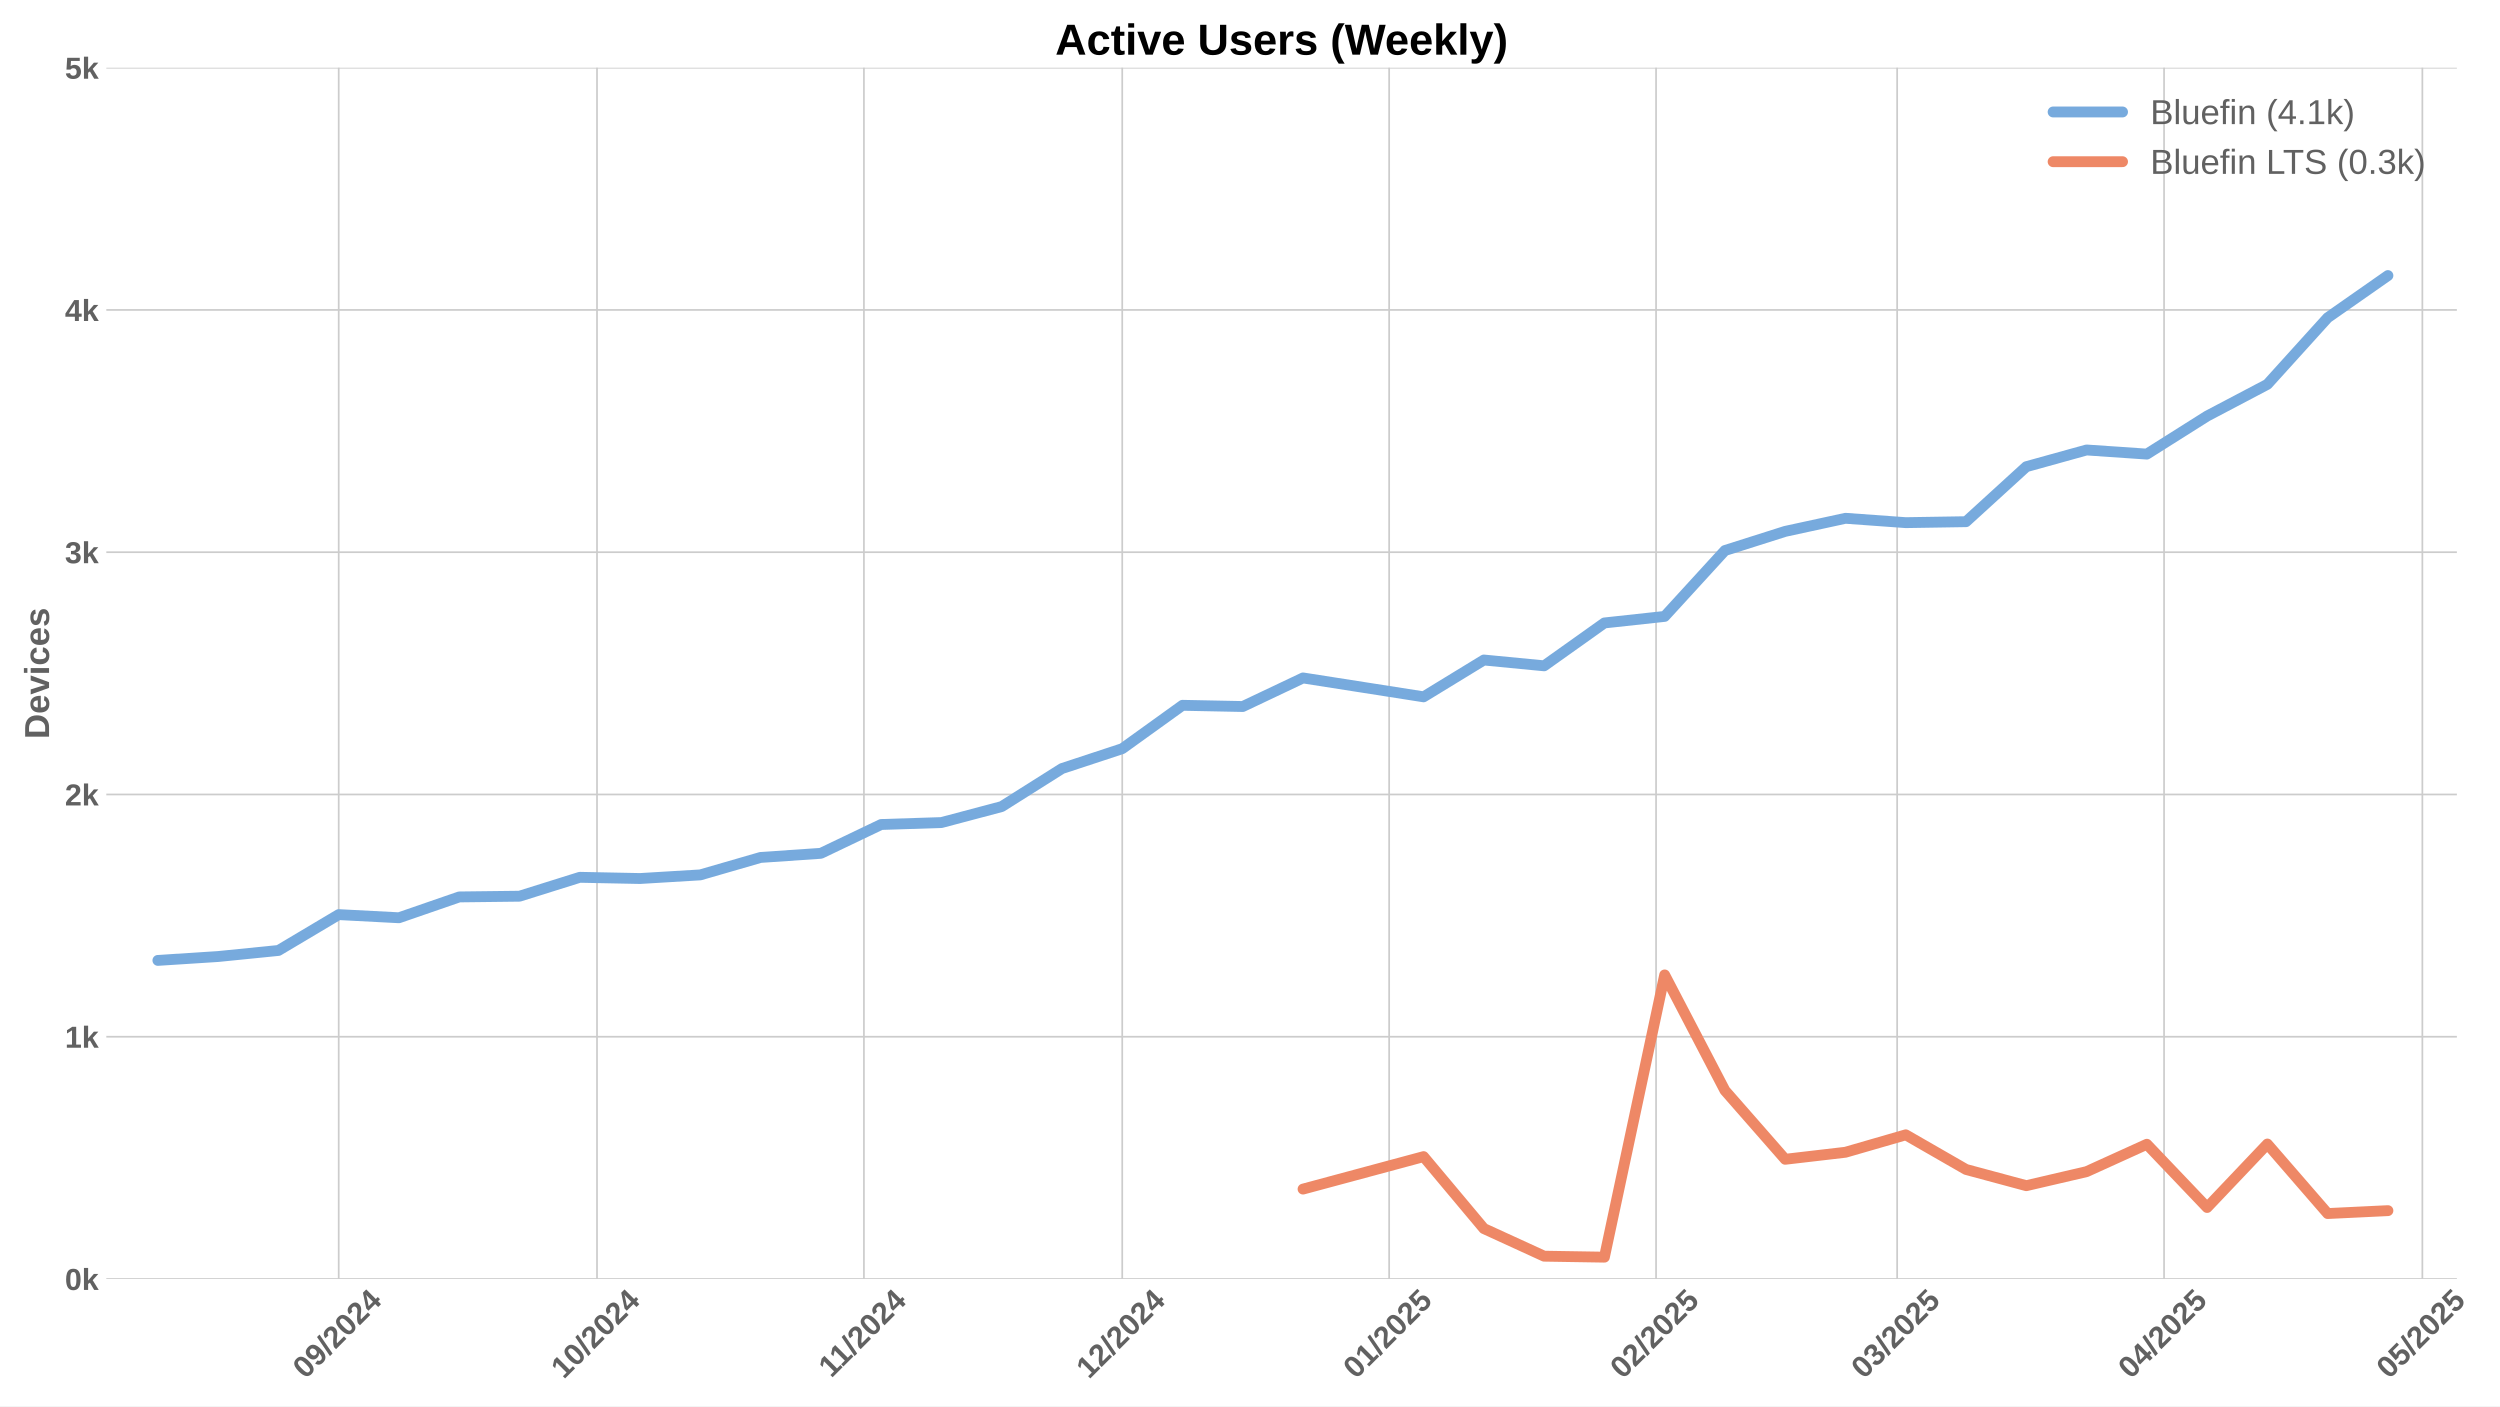
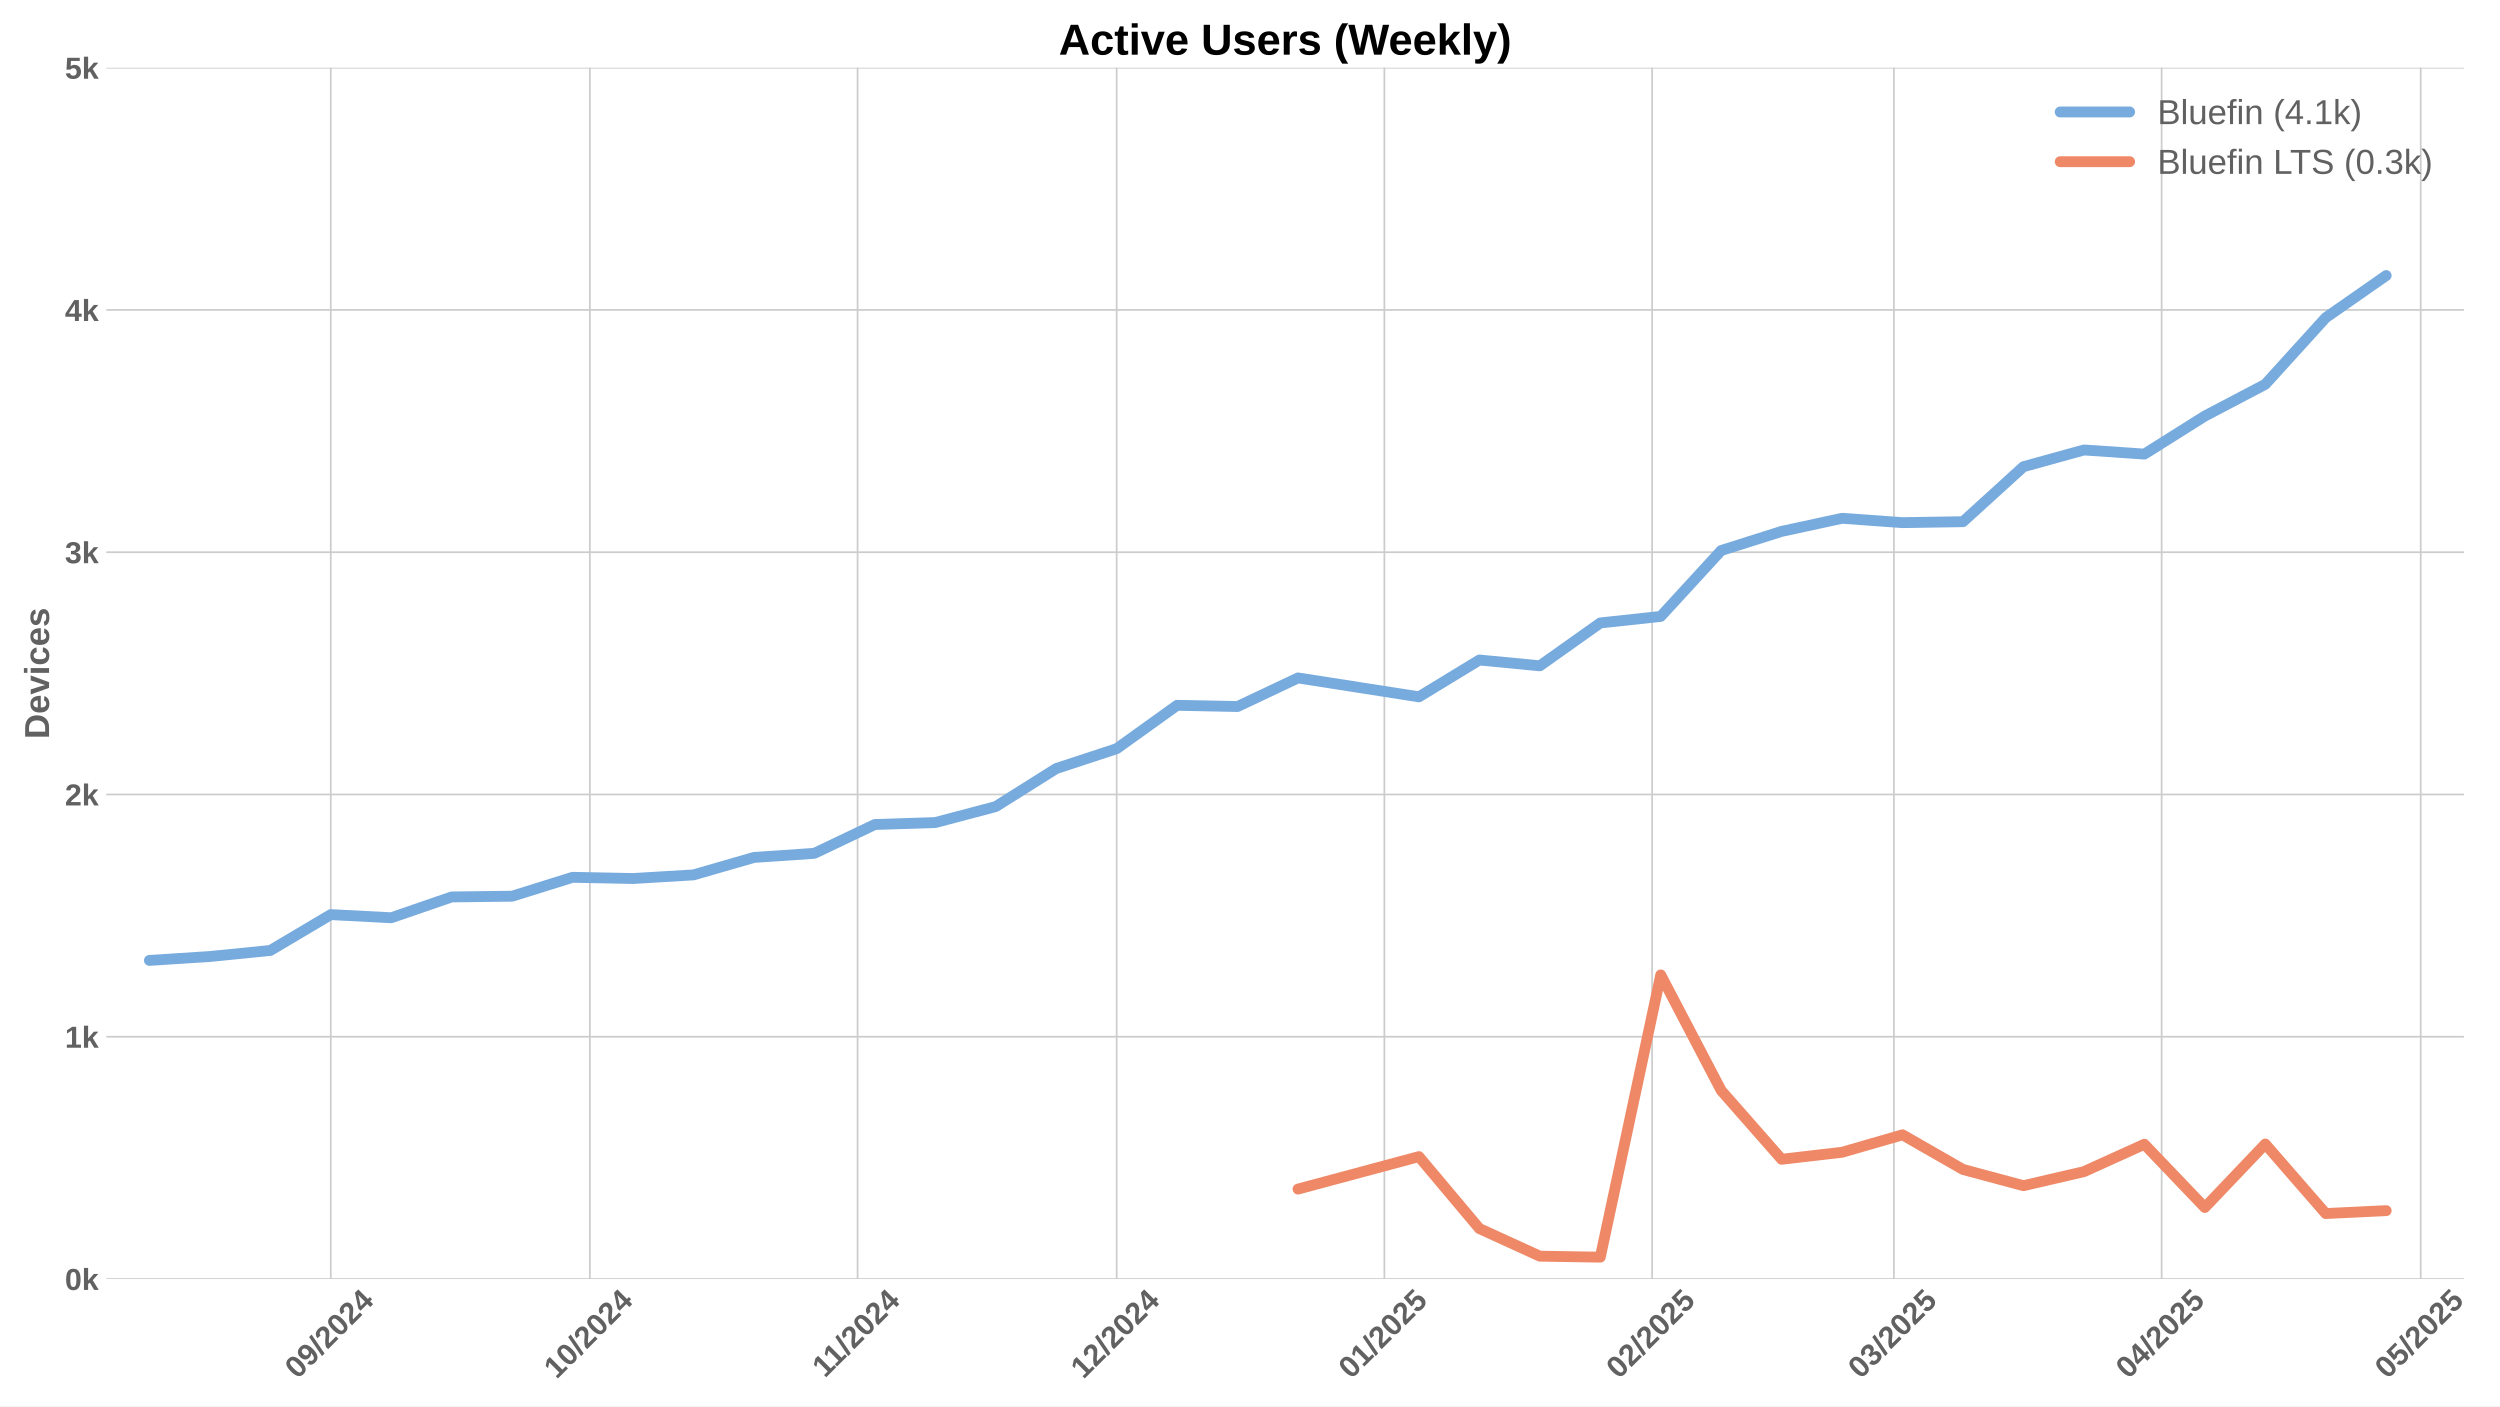
<svg xmlns="http://www.w3.org/2000/svg" xmlns:xlink="http://www.w3.org/1999/xlink" width="1152pt" height="648pt" viewBox="0 0 1152 648" version="1.1">
  <defs>
    <style type="text/css">*{stroke-linejoin: round; stroke-linecap: butt}</style>
  </defs>
  <g id="figure_1">
    <g id="patch_1">
      <path d="M 0 648  L 1152 648  L 1152 0  L 0 0  z " style="fill: #ffffff" />
    </g>
    <g id="axes_1">
      <g id="patch_2">
-         <path d="M 48.99 589.343  L 1132.136 589.343  L 1132.136 31.2  L 48.99 31.2  z " style="fill: #ffffff" />
+         <path d="M 48.99 589.343  L 1135.405 589.343  L 1135.405 31.2  L 48.99 31.2  z " style="fill: #ffffff" />
      </g>
      <g id="matplotlib.axis_1">
        <g id="xtick_1">
          <g id="line2d_1">
-             <path d="M 156.074 589.343  L 156.074 31.2  " clip-path="url(#pc7907fb83a)" style="fill: none; stroke: #cccccc; stroke-width: 0.8; stroke-linecap: round" />
+             <path d="M 152.419 589.343  L 152.419 31.2  " clip-path="url(#p6d93ee0871)" style="fill: none; stroke: #cccccc; stroke-width: 0.8; stroke-linecap: round" />
          </g>
          <g id="line2d_2" />
          <g id="text_1">
-             <g style="fill: #616161" transform="translate(140.7435 635.7977) rotate(-45) scale(0.14 -0.14)">
+             <g style="fill: #616161" transform="translate(137.0888 635.7977) rotate(-45) scale(0.14 -0.14)">
              <defs>
                <path id="LiberationSans-Bold-30" d="M 3297 2203  Q 3297 1088 2914 512  Q 2531 -63 1766 -63  Q 253 -63 253 2203  Q 253 2994 418 3494  Q 584 3994 915 4231  Q 1247 4469 1791 4469  Q 2572 4469 2934 3903  Q 3297 3338 3297 2203  z M 2416 2203  Q 2416 2813 2356 3150  Q 2297 3488 2165 3634  Q 2034 3781 1784 3781  Q 1519 3781 1383 3632  Q 1247 3484 1189 3148  Q 1131 2813 1131 2203  Q 1131 1600 1192 1261  Q 1253 922 1386 775  Q 1519 628 1772 628  Q 2022 628 2158 783  Q 2294 938 2355 1278  Q 2416 1619 2416 2203  z " transform="scale(0.015625)" />
                <path id="LiberationSans-Bold-39" d="M 3322 2272  Q 3322 1100 2894 518  Q 2466 -63 1678 -63  Q 1097 -63 767 185  Q 438 434 300 972  L 1125 1088  Q 1247 628 1688 628  Q 2056 628 2254 981  Q 2453 1334 2459 2028  Q 2341 1794 2070 1661  Q 1800 1528 1488 1528  Q 906 1528 564 1923  Q 222 2319 222 2994  Q 222 3688 623 4078  Q 1025 4469 1759 4469  Q 2550 4469 2936 3920  Q 3322 3372 3322 2272  z M 2394 2888  Q 2394 3297 2214 3539  Q 2034 3781 1738 3781  Q 1447 3781 1280 3570  Q 1113 3359 1113 2988  Q 1113 2622 1278 2401  Q 1444 2181 1741 2181  Q 2022 2181 2208 2373  Q 2394 2566 2394 2888  z " transform="scale(0.015625)" />
                <path id="LiberationSans-Bold-2f" d="M 63 -128  L 972 4638  L 1716 4638  L 822 -128  L 63 -128  z " transform="scale(0.015625)" />
                <path id="LiberationSans-Bold-32" d="M 222 0  L 222 609  Q 394 988 711 1347  Q 1028 1706 1509 2097  Q 1972 2472 2158 2715  Q 2344 2959 2344 3194  Q 2344 3769 1766 3769  Q 1484 3769 1336 3617  Q 1188 3466 1144 3163  L 259 3213  Q 334 3825 717 4147  Q 1100 4469 1759 4469  Q 2472 4469 2853 4144  Q 3234 3819 3234 3231  Q 3234 2922 3112 2672  Q 2991 2422 2800 2211  Q 2609 2000 2376 1815  Q 2144 1631 1925 1456  Q 1706 1281 1526 1103  Q 1347 925 1259 722  L 3303 722  L 3303 0  L 222 0  z " transform="scale(0.015625)" />
                <path id="LiberationSans-Bold-34" d="M 2938 897  L 2938 0  L 2100 0  L 2100 897  L 97 897  L 97 1556  L 1956 4403  L 2938 4403  L 2938 1550  L 3525 1550  L 3525 897  L 2938 897  z M 2100 2991  Q 2100 3159 2111 3356  Q 2122 3553 2128 3609  Q 2047 3434 1834 3103  L 813 1550  L 2100 1550  L 2100 2991  z " transform="scale(0.015625)" />
              </defs>
              <use xlink:href="#LiberationSans-Bold-30" />
              <use xlink:href="#LiberationSans-Bold-39" transform="translate(55.61523 0)" />
              <use xlink:href="#LiberationSans-Bold-2f" transform="translate(111.2305 0)" />
              <use xlink:href="#LiberationSans-Bold-32" transform="translate(139.0137 0)" />
              <use xlink:href="#LiberationSans-Bold-30" transform="translate(194.6289 0)" />
              <use xlink:href="#LiberationSans-Bold-32" transform="translate(250.2441 0)" />
              <use xlink:href="#LiberationSans-Bold-34" transform="translate(305.8594 0)" />
            </g>
          </g>
        </g>
        <g id="xtick_2">
          <g id="line2d_3">
-             <path d="M 275.101 589.343  L 275.101 31.2  " clip-path="url(#pc7907fb83a)" style="fill: none; stroke: #cccccc; stroke-width: 0.8; stroke-linecap: round" />
+             <path d="M 271.805 589.343  L 271.805 31.2  " clip-path="url(#p6d93ee0871)" style="fill: none; stroke: #cccccc; stroke-width: 0.8; stroke-linecap: round" />
          </g>
          <g id="line2d_4" />
          <g id="text_2">
-             <g style="fill: #616161" transform="translate(259.7705 635.7977) rotate(-45) scale(0.14 -0.14)">
+             <g style="fill: #616161" transform="translate(256.4751 635.7977) rotate(-45) scale(0.14 -0.14)">
              <defs>
                <path id="LiberationSans-Bold-31" d="M 403 0  L 403 653  L 1494 653  L 1494 3656  L 438 2997  L 438 3688  L 1541 4403  L 2372 4403  L 2372 653  L 3381 653  L 3381 0  L 403 0  z " transform="scale(0.015625)" />
              </defs>
              <use xlink:href="#LiberationSans-Bold-31" />
              <use xlink:href="#LiberationSans-Bold-30" transform="translate(55.61523 0)" />
              <use xlink:href="#LiberationSans-Bold-2f" transform="translate(111.2305 0)" />
              <use xlink:href="#LiberationSans-Bold-32" transform="translate(139.0137 0)" />
              <use xlink:href="#LiberationSans-Bold-30" transform="translate(194.6289 0)" />
              <use xlink:href="#LiberationSans-Bold-32" transform="translate(250.2441 0)" />
              <use xlink:href="#LiberationSans-Bold-34" transform="translate(305.8594 0)" />
            </g>
          </g>
        </g>
        <g id="xtick_3">
          <g id="line2d_5">
-             <path d="M 398.095 589.343  L 398.095 31.2  " clip-path="url(#pc7907fb83a)" style="fill: none; stroke: #cccccc; stroke-width: 0.8; stroke-linecap: round" />
+             <path d="M 395.171 589.343  L 395.171 31.2  " clip-path="url(#p6d93ee0871)" style="fill: none; stroke: #cccccc; stroke-width: 0.8; stroke-linecap: round" />
          </g>
          <g id="line2d_6" />
          <g id="text_3">
-             <g style="fill: #616161" transform="translate(383.0374 635.2532) rotate(-45) scale(0.14 -0.14)">
+             <g style="fill: #616161" transform="translate(380.1132 635.2532) rotate(-45) scale(0.14 -0.14)">
              <use xlink:href="#LiberationSans-Bold-31" />
              <use xlink:href="#LiberationSans-Bold-31" transform="translate(50.11523 0)" />
              <use xlink:href="#LiberationSans-Bold-2f" transform="translate(105.7305 0)" />
              <use xlink:href="#LiberationSans-Bold-32" transform="translate(133.5137 0)" />
              <use xlink:href="#LiberationSans-Bold-30" transform="translate(189.1289 0)" />
              <use xlink:href="#LiberationSans-Bold-32" transform="translate(244.7441 0)" />
              <use xlink:href="#LiberationSans-Bold-34" transform="translate(300.3594 0)" />
            </g>
          </g>
        </g>
        <g id="xtick_4">
          <g id="line2d_7">
-             <path d="M 517.123 589.343  L 517.123 31.2  " clip-path="url(#pc7907fb83a)" style="fill: none; stroke: #cccccc; stroke-width: 0.8; stroke-linecap: round" />
+             <path d="M 514.558 589.343  L 514.558 31.2  " clip-path="url(#p6d93ee0871)" style="fill: none; stroke: #cccccc; stroke-width: 0.8; stroke-linecap: round" />
          </g>
          <g id="line2d_8" />
          <g id="text_4">
-             <g style="fill: #616161" transform="translate(501.7923 635.7977) rotate(-45) scale(0.14 -0.14)">
+             <g style="fill: #616161" transform="translate(499.2272 635.7977) rotate(-45) scale(0.14 -0.14)">
              <use xlink:href="#LiberationSans-Bold-31" />
              <use xlink:href="#LiberationSans-Bold-32" transform="translate(55.61523 0)" />
              <use xlink:href="#LiberationSans-Bold-2f" transform="translate(111.2305 0)" />
              <use xlink:href="#LiberationSans-Bold-32" transform="translate(139.0137 0)" />
              <use xlink:href="#LiberationSans-Bold-30" transform="translate(194.6289 0)" />
              <use xlink:href="#LiberationSans-Bold-32" transform="translate(250.2441 0)" />
              <use xlink:href="#LiberationSans-Bold-34" transform="translate(305.8594 0)" />
            </g>
          </g>
        </g>
        <g id="xtick_5">
          <g id="line2d_9">
-             <path d="M 640.117 589.343  L 640.117 31.2  " clip-path="url(#pc7907fb83a)" style="fill: none; stroke: #cccccc; stroke-width: 0.8; stroke-linecap: round" />
+             <path d="M 637.923 589.343  L 637.923 31.2  " clip-path="url(#p6d93ee0871)" style="fill: none; stroke: #cccccc; stroke-width: 0.8; stroke-linecap: round" />
          </g>
          <g id="line2d_10" />
          <g id="text_5">
-             <g style="fill: #616161" transform="translate(624.7869 635.7977) rotate(-45) scale(0.14 -0.14)">
+             <g style="fill: #616161" transform="translate(622.5931 635.7977) rotate(-45) scale(0.14 -0.14)">
              <defs>
                <path id="LiberationSans-Bold-35" d="M 3381 1466  Q 3381 766 2945 351  Q 2509 -63 1750 -63  Q 1088 -63 689 235  Q 291 534 197 1100  L 1075 1172  Q 1144 891 1319 762  Q 1494 634 1759 634  Q 2088 634 2283 843  Q 2478 1053 2478 1447  Q 2478 1794 2293 2001  Q 2109 2209 1778 2209  Q 1413 2209 1181 1925  L 325 1925  L 478 4403  L 3125 4403  L 3125 3750  L 1275 3750  L 1203 2638  Q 1522 2919 2000 2919  Q 2628 2919 3004 2528  Q 3381 2138 3381 1466  z " transform="scale(0.015625)" />
              </defs>
              <use xlink:href="#LiberationSans-Bold-30" />
              <use xlink:href="#LiberationSans-Bold-31" transform="translate(55.61523 0)" />
              <use xlink:href="#LiberationSans-Bold-2f" transform="translate(111.2305 0)" />
              <use xlink:href="#LiberationSans-Bold-32" transform="translate(139.0137 0)" />
              <use xlink:href="#LiberationSans-Bold-30" transform="translate(194.6289 0)" />
              <use xlink:href="#LiberationSans-Bold-32" transform="translate(250.2441 0)" />
              <use xlink:href="#LiberationSans-Bold-35" transform="translate(305.8594 0)" />
            </g>
          </g>
        </g>
        <g id="xtick_6">
          <g id="line2d_11">
-             <path d="M 763.112 589.343  L 763.112 31.2  " clip-path="url(#pc7907fb83a)" style="fill: none; stroke: #cccccc; stroke-width: 0.8; stroke-linecap: round" />
+             <path d="M 761.289 589.343  L 761.289 31.2  " clip-path="url(#p6d93ee0871)" style="fill: none; stroke: #cccccc; stroke-width: 0.8; stroke-linecap: round" />
          </g>
          <g id="line2d_12" />
          <g id="text_6">
-             <g style="fill: #616161" transform="translate(747.7816 635.7977) rotate(-45) scale(0.14 -0.14)">
+             <g style="fill: #616161" transform="translate(745.9589 635.7977) rotate(-45) scale(0.14 -0.14)">
              <use xlink:href="#LiberationSans-Bold-30" />
              <use xlink:href="#LiberationSans-Bold-32" transform="translate(55.61523 0)" />
              <use xlink:href="#LiberationSans-Bold-2f" transform="translate(111.2305 0)" />
              <use xlink:href="#LiberationSans-Bold-32" transform="translate(139.0137 0)" />
              <use xlink:href="#LiberationSans-Bold-30" transform="translate(194.6289 0)" />
              <use xlink:href="#LiberationSans-Bold-32" transform="translate(250.2441 0)" />
              <use xlink:href="#LiberationSans-Bold-35" transform="translate(305.8594 0)" />
            </g>
          </g>
        </g>
        <g id="xtick_7">
          <g id="line2d_13">
-             <path d="M 874.204 589.343  L 874.204 31.2  " clip-path="url(#pc7907fb83a)" style="fill: none; stroke: #cccccc; stroke-width: 0.8; stroke-linecap: round" />
+             <path d="M 872.716 589.343  L 872.716 31.2  " clip-path="url(#p6d93ee0871)" style="fill: none; stroke: #cccccc; stroke-width: 0.8; stroke-linecap: round" />
          </g>
          <g id="line2d_14" />
          <g id="text_7">
-             <g style="fill: #616161" transform="translate(858.8735 635.7977) rotate(-45) scale(0.14 -0.14)">
+             <g style="fill: #616161" transform="translate(857.3861 635.7977) rotate(-45) scale(0.14 -0.14)">
              <defs>
                <path id="LiberationSans-Bold-33" d="M 3328 1222  Q 3328 603 2922 265  Q 2516 -72 1766 -72  Q 1056 -72 637 254  Q 219 581 147 1197  L 1041 1275  Q 1125 641 1763 641  Q 2078 641 2253 797  Q 2428 953 2428 1275  Q 2428 1569 2215 1725  Q 2003 1881 1584 1881  L 1278 1881  L 1278 2591  L 1566 2591  Q 1944 2591 2134 2745  Q 2325 2900 2325 3188  Q 2325 3459 2173 3614  Q 2022 3769 1731 3769  Q 1459 3769 1292 3619  Q 1125 3469 1100 3194  L 222 3256  Q 291 3825 694 4147  Q 1097 4469 1747 4469  Q 2438 4469 2827 4158  Q 3216 3847 3216 3297  Q 3216 2884 2973 2618  Q 2731 2353 2275 2266  L 2275 2253  Q 2781 2194 3054 1920  Q 3328 1647 3328 1222  z " transform="scale(0.015625)" />
              </defs>
              <use xlink:href="#LiberationSans-Bold-30" />
              <use xlink:href="#LiberationSans-Bold-33" transform="translate(55.61523 0)" />
              <use xlink:href="#LiberationSans-Bold-2f" transform="translate(111.2305 0)" />
              <use xlink:href="#LiberationSans-Bold-32" transform="translate(139.0137 0)" />
              <use xlink:href="#LiberationSans-Bold-30" transform="translate(194.6289 0)" />
              <use xlink:href="#LiberationSans-Bold-32" transform="translate(250.2441 0)" />
              <use xlink:href="#LiberationSans-Bold-35" transform="translate(305.8594 0)" />
            </g>
          </g>
        </g>
        <g id="xtick_8">
          <g id="line2d_15">
-             <path d="M 997.198 589.343  L 997.198 31.2  " clip-path="url(#pc7907fb83a)" style="fill: none; stroke: #cccccc; stroke-width: 0.8; stroke-linecap: round" />
+             <path d="M 996.082 589.343  L 996.082 31.2  " clip-path="url(#p6d93ee0871)" style="fill: none; stroke: #cccccc; stroke-width: 0.8; stroke-linecap: round" />
          </g>
          <g id="line2d_16" />
          <g id="text_8">
-             <g style="fill: #616161" transform="translate(981.8681 635.7977) rotate(-45) scale(0.14 -0.14)">
+             <g style="fill: #616161" transform="translate(980.752 635.7977) rotate(-45) scale(0.14 -0.14)">
              <use xlink:href="#LiberationSans-Bold-30" />
              <use xlink:href="#LiberationSans-Bold-34" transform="translate(55.61523 0)" />
              <use xlink:href="#LiberationSans-Bold-2f" transform="translate(111.2305 0)" />
              <use xlink:href="#LiberationSans-Bold-32" transform="translate(139.0137 0)" />
              <use xlink:href="#LiberationSans-Bold-30" transform="translate(194.6289 0)" />
              <use xlink:href="#LiberationSans-Bold-32" transform="translate(250.2441 0)" />
              <use xlink:href="#LiberationSans-Bold-35" transform="translate(305.8594 0)" />
            </g>
          </g>
        </g>
        <g id="xtick_9">
          <g id="line2d_17">
-             <path d="M 1116.226 589.343  L 1116.226 31.2  " clip-path="url(#pc7907fb83a)" style="fill: none; stroke: #cccccc; stroke-width: 0.8; stroke-linecap: round" />
+             <path d="M 1115.469 589.343  L 1115.469 31.2  " clip-path="url(#p6d93ee0871)" style="fill: none; stroke: #cccccc; stroke-width: 0.8; stroke-linecap: round" />
          </g>
          <g id="line2d_18" />
          <g id="text_9">
-             <g style="fill: #616161" transform="translate(1100.895 635.7977) rotate(-45) scale(0.14 -0.14)">
+             <g style="fill: #616161" transform="translate(1100.138 635.7977) rotate(-45) scale(0.14 -0.14)">
              <use xlink:href="#LiberationSans-Bold-30" />
              <use xlink:href="#LiberationSans-Bold-35" transform="translate(55.61523 0)" />
              <use xlink:href="#LiberationSans-Bold-2f" transform="translate(111.2305 0)" />
              <use xlink:href="#LiberationSans-Bold-32" transform="translate(139.0137 0)" />
              <use xlink:href="#LiberationSans-Bold-30" transform="translate(194.6289 0)" />
              <use xlink:href="#LiberationSans-Bold-32" transform="translate(250.2441 0)" />
              <use xlink:href="#LiberationSans-Bold-35" transform="translate(305.8594 0)" />
            </g>
          </g>
        </g>
      </g>
      <g id="matplotlib.axis_2">
        <g id="ytick_1">
          <g id="line2d_19">
-             <path d="M 48.99 589.343  L 1132.136 589.343  " clip-path="url(#pc7907fb83a)" style="fill: none; stroke: #cccccc; stroke-width: 0.8; stroke-linecap: round" />
+             <path d="M 48.99 589.343  L 1135.405 589.343  " clip-path="url(#p6d93ee0871)" style="fill: none; stroke: #cccccc; stroke-width: 0.8; stroke-linecap: round" />
          </g>
          <g id="line2d_20" />
          <g id="text_10">
            <g style="fill: #616161" transform="translate(29.91937 594.416) scale(0.14 -0.14)">
              <defs>
                <path id="LiberationSans-Bold-6b" d="M 2606 0  L 1703 1531  L 1325 1269  L 1325 0  L 447 0  L 447 4638  L 1325 4638  L 1325 1981  L 2531 3381  L 3475 3381  L 2288 2063  L 3566 0  L 2606 0  z " transform="scale(0.015625)" />
              </defs>
              <use xlink:href="#LiberationSans-Bold-30" />
              <use xlink:href="#LiberationSans-Bold-6b" transform="translate(55.61523 0)" />
            </g>
          </g>
        </g>
        <g id="ytick_2">
          <g id="line2d_21">
-             <path d="M 48.99 477.715  L 1132.136 477.715  " clip-path="url(#pc7907fb83a)" style="fill: none; stroke: #cccccc; stroke-width: 0.8; stroke-linecap: round" />
+             <path d="M 48.99 477.715  L 1135.405 477.715  " clip-path="url(#p6d93ee0871)" style="fill: none; stroke: #cccccc; stroke-width: 0.8; stroke-linecap: round" />
          </g>
          <g id="line2d_22" />
          <g id="text_11">
            <g style="fill: #616161" transform="translate(29.91937 482.7874) scale(0.14 -0.14)">
              <use xlink:href="#LiberationSans-Bold-31" />
              <use xlink:href="#LiberationSans-Bold-6b" transform="translate(55.61523 0)" />
            </g>
          </g>
        </g>
        <g id="ytick_3">
          <g id="line2d_23">
-             <path d="M 48.99 366.086  L 1132.136 366.086  " clip-path="url(#pc7907fb83a)" style="fill: none; stroke: #cccccc; stroke-width: 0.8; stroke-linecap: round" />
+             <path d="M 48.99 366.086  L 1135.405 366.086  " clip-path="url(#p6d93ee0871)" style="fill: none; stroke: #cccccc; stroke-width: 0.8; stroke-linecap: round" />
          </g>
          <g id="line2d_24" />
          <g id="text_12">
            <g style="fill: #616161" transform="translate(29.91937 371.1587) scale(0.14 -0.14)">
              <use xlink:href="#LiberationSans-Bold-32" />
              <use xlink:href="#LiberationSans-Bold-6b" transform="translate(55.61523 0)" />
            </g>
          </g>
        </g>
        <g id="ytick_4">
          <g id="line2d_25">
-             <path d="M 48.99 254.457  L 1132.136 254.457  " clip-path="url(#pc7907fb83a)" style="fill: none; stroke: #cccccc; stroke-width: 0.8; stroke-linecap: round" />
+             <path d="M 48.99 254.457  L 1135.405 254.457  " clip-path="url(#p6d93ee0871)" style="fill: none; stroke: #cccccc; stroke-width: 0.8; stroke-linecap: round" />
          </g>
          <g id="line2d_26" />
          <g id="text_13">
            <g style="fill: #616161" transform="translate(29.91937 259.5301) scale(0.14 -0.14)">
              <use xlink:href="#LiberationSans-Bold-33" />
              <use xlink:href="#LiberationSans-Bold-6b" transform="translate(55.61523 0)" />
            </g>
          </g>
        </g>
        <g id="ytick_5">
          <g id="line2d_27">
-             <path d="M 48.99 142.829  L 1132.136 142.829  " clip-path="url(#pc7907fb83a)" style="fill: none; stroke: #cccccc; stroke-width: 0.8; stroke-linecap: round" />
+             <path d="M 48.99 142.829  L 1135.405 142.829  " clip-path="url(#p6d93ee0871)" style="fill: none; stroke: #cccccc; stroke-width: 0.8; stroke-linecap: round" />
          </g>
          <g id="line2d_28" />
          <g id="text_14">
            <g style="fill: #616161" transform="translate(29.91937 147.9015) scale(0.14 -0.14)">
              <use xlink:href="#LiberationSans-Bold-34" />
              <use xlink:href="#LiberationSans-Bold-6b" transform="translate(55.61523 0)" />
            </g>
          </g>
        </g>
        <g id="ytick_6">
          <g id="line2d_29">
-             <path d="M 48.99 31.2  L 1132.136 31.2  " clip-path="url(#pc7907fb83a)" style="fill: none; stroke: #cccccc; stroke-width: 0.8; stroke-linecap: round" />
+             <path d="M 48.99 31.2  L 1135.405 31.2  " clip-path="url(#p6d93ee0871)" style="fill: none; stroke: #cccccc; stroke-width: 0.8; stroke-linecap: round" />
          </g>
          <g id="line2d_30" />
          <g id="text_15">
            <g style="fill: #616161" transform="translate(29.91937 36.27281) scale(0.14 -0.14)">
              <use xlink:href="#LiberationSans-Bold-35" />
              <use xlink:href="#LiberationSans-Bold-6b" transform="translate(55.61523 0)" />
            </g>
          </g>
        </g>
        <g id="text_16">
          <g style="fill: #616161" transform="translate(22.59937 340.5153) rotate(-90) scale(0.16 -0.16)">
            <defs>
              <path id="LiberationSans-Bold-44" d="M 4353 2234  Q 4353 1553 4086 1045  Q 3819 538 3330 269  Q 2841 0 2209 0  L 428 0  L 428 4403  L 2022 4403  Q 3134 4403 3743 3842  Q 4353 3281 4353 2234  z M 3425 2234  Q 3425 2944 3056 3317  Q 2688 3691 2003 3691  L 1350 3691  L 1350 713  L 2131 713  Q 2725 713 3075 1122  Q 3425 1531 3425 2234  z " transform="scale(0.015625)" />
              <path id="LiberationSans-Bold-65" d="M 1831 -63  Q 1069 -63 659 389  Q 250 841 250 1706  Q 250 2544 665 2994  Q 1081 3444 1844 3444  Q 2572 3444 2956 2961  Q 3341 2478 3341 1547  L 3341 1522  L 1172 1522  Q 1172 1028 1355 776  Q 1538 525 1875 525  Q 2341 525 2463 928  L 3291 856  Q 2931 -63 1831 -63  z M 1831 2891  Q 1522 2891 1355 2675  Q 1188 2459 1178 2072  L 2491 2072  Q 2466 2481 2294 2686  Q 2122 2891 1831 2891  z " transform="scale(0.015625)" />
              <path id="LiberationSans-Bold-76" d="M 2284 0  L 1234 0  L 25 3381  L 953 3381  L 1544 1491  Q 1591 1334 1766 709  Q 1797 838 1894 1159  Q 1991 1481 2613 3381  L 3531 3381  L 2284 0  z " transform="scale(0.015625)" />
              <path id="LiberationSans-Bold-69" d="M 447 3991  L 447 4638  L 1325 4638  L 1325 3991  L 447 3991  z M 447 0  L 447 3381  L 1325 3381  L 1325 0  L 447 0  z " transform="scale(0.015625)" />
              <path id="LiberationSans-Bold-63" d="M 1856 -63  Q 1088 -63 669 395  Q 250 853 250 1672  Q 250 2509 672 2976  Q 1094 3444 1869 3444  Q 2466 3444 2856 3144  Q 3247 2844 3347 2316  L 2463 2272  Q 2425 2531 2275 2686  Q 2125 2841 1850 2841  Q 1172 2841 1172 1706  Q 1172 538 1863 538  Q 2113 538 2281 695  Q 2450 853 2491 1166  L 3372 1125  Q 3325 778 3123 506  Q 2922 234 2594 85  Q 2266 -63 1856 -63  z " transform="scale(0.015625)" />
              <path id="LiberationSans-Bold-73" d="M 3297 988  Q 3297 497 2895 217  Q 2494 -63 1784 -63  Q 1088 -63 717 157  Q 347 378 225 844  L 997 959  Q 1063 719 1223 619  Q 1384 519 1784 519  Q 2153 519 2322 612  Q 2491 706 2491 906  Q 2491 1069 2355 1164  Q 2219 1259 1894 1325  Q 1150 1472 890 1598  Q 631 1725 495 1926  Q 359 2128 359 2422  Q 359 2906 732 3176  Q 1106 3447 1791 3447  Q 2394 3447 2761 3212  Q 3128 2978 3219 2534  L 2441 2453  Q 2403 2659 2256 2761  Q 2109 2863 1791 2863  Q 1478 2863 1322 2783  Q 1166 2703 1166 2516  Q 1166 2369 1286 2283  Q 1406 2197 1691 2141  Q 2088 2059 2395 1973  Q 2703 1888 2889 1769  Q 3075 1650 3186 1464  Q 3297 1278 3297 988  z " transform="scale(0.015625)" />
            </defs>
            <use xlink:href="#LiberationSans-Bold-44" />
            <use xlink:href="#LiberationSans-Bold-65" transform="translate(72.2168 0)" />
            <use xlink:href="#LiberationSans-Bold-76" transform="translate(127.832 0)" />
            <use xlink:href="#LiberationSans-Bold-69" transform="translate(183.4473 0)" />
            <use xlink:href="#LiberationSans-Bold-63" transform="translate(211.2305 0)" />
            <use xlink:href="#LiberationSans-Bold-65" transform="translate(266.8457 0)" />
            <use xlink:href="#LiberationSans-Bold-73" transform="translate(322.4609 0)" />
          </g>
        </g>
      </g>
      <g id="line2d_31">
-         <path d="M 72.755 442.552  L 100.528 440.765  L 128.301 437.975  L 156.074 421.454  L 183.847 422.905  L 211.62 413.305  L 239.393 412.97  L 267.166 404.263  L 294.939 404.821  L 322.712 403.147  L 350.485 395.109  L 378.258 393.212  L 406.031 379.928  L 433.804 379.035  L 461.577 371.667  L 489.35 354.142  L 517.123 344.988  L 544.896 325.007  L 572.669 325.565  L 600.442 312.393  L 655.987 321.1  L 683.76 304.132  L 711.533 306.811  L 739.306 287.053  L 767.079 284.039  L 794.852 253.676  L 822.625 244.857  L 850.398 238.829  L 878.171 240.839  L 905.944 240.392  L 933.717 215.052  L 961.49 207.35  L 989.263 209.248  L 1017.036 191.722  L 1044.809 177.099  L 1072.582 146.401  L 1100.355 126.977  " clip-path="url(#pc7907fb83a)" style="fill: none; stroke: #77aadd; stroke-width: 5; stroke-linecap: round" />
+         <path d="M 68.849 442.552  L 96.705 440.765  L 124.562 437.975  L 152.419 421.454  L 180.276 422.905  L 208.133 413.305  L 235.989 412.97  L 263.846 404.263  L 291.703 404.821  L 319.56 403.147  L 347.417 395.109  L 375.273 393.212  L 403.13 379.928  L 430.987 379.035  L 458.844 371.667  L 486.701 354.142  L 514.558 344.988  L 542.414 325.007  L 570.271 325.565  L 598.128 312.393  L 653.842 321.1  L 681.698 304.132  L 709.555 306.811  L 737.412 287.053  L 765.269 284.039  L 793.126 253.676  L 820.982 244.857  L 848.839 238.829  L 876.696 240.839  L 904.553 240.392  L 932.41 215.052  L 960.266 207.35  L 988.123 209.248  L 1015.98 191.722  L 1043.837 177.099  L 1071.694 146.401  L 1099.55 126.977  " clip-path="url(#p6d93ee0871)" style="fill: none; stroke: #77aadd; stroke-width: 5; stroke-linecap: round" />
      </g>
      <g id="line2d_32">
-         <path d="M 600.442 547.929  L 655.987 532.971  L 683.76 566.124  L 711.533 578.85  L 739.306 579.297  L 767.079 449.249  L 794.852 502.496  L 822.625 534.199  L 850.398 530.961  L 878.171 522.924  L 905.944 538.887  L 933.717 546.366  L 961.49 539.892  L 989.263 527.278  L 1017.036 556.413  L 1044.809 527.166  L 1072.582 559.203  L 1100.355 557.864  " clip-path="url(#pc7907fb83a)" style="fill: none; stroke: #ee8866; stroke-width: 5; stroke-linecap: round" />
+         <path d="M 598.128 547.929  L 653.842 532.971  L 681.698 566.124  L 709.555 578.85  L 737.412 579.297  L 765.269 449.249  L 793.126 502.496  L 820.982 534.199  L 848.839 530.961  L 876.696 522.924  L 904.553 538.887  L 932.41 546.366  L 960.266 539.892  L 988.123 527.278  L 1015.98 556.413  L 1043.837 527.166  L 1071.694 559.203  L 1099.55 557.864  " clip-path="url(#p6d93ee0871)" style="fill: none; stroke: #ee8866; stroke-width: 5; stroke-linecap: round" />
      </g>
      <g id="patch_3">
        <path d="M 48.99 589.343  L 48.99 31.2  " style="fill: none" />
      </g>
      <g id="patch_4">
-         <path d="M 1132.136 589.343  L 1132.136 31.2  " style="fill: none" />
+         <path d="M 1135.405 589.343  L 1135.405 31.2  " style="fill: none" />
      </g>
      <g id="patch_5">
-         <path d="M 48.99 589.343  L 1132.136 589.343  " style="fill: none" />
+         <path d="M 48.99 589.343  L 1135.405 589.343  " style="fill: none" />
      </g>
      <g id="patch_6">
-         <path d="M 48.99 31.2  L 1132.136 31.2  " style="fill: none" />
+         <path d="M 48.99 31.2  L 1135.405 31.2  " style="fill: none" />
      </g>
      <g id="text_17">
-         <g transform="translate(486.2523 25.2) scale(0.2 -0.2)">
+         <g transform="translate(487.8867 25.2) scale(0.2 -0.2)">
          <defs>
            <path id="LiberationSans-Bold-41" d="M 3541 0  L 3150 1125  L 1472 1125  L 1081 0  L 159 0  L 1766 4403  L 2853 4403  L 4453 0  L 3541 0  z M 2309 3725  L 2291 3656  Q 2259 3544 2215 3400  Q 2172 3256 1678 1819  L 2944 1819  L 2509 3084  L 2375 3509  L 2309 3725  z " transform="scale(0.015625)" />
            <path id="LiberationSans-Bold-74" d="M 1313 -56  Q 925 -56 715 155  Q 506 366 506 794  L 506 2788  L 78 2788  L 78 3381  L 550 3381  L 825 4175  L 1375 4175  L 1375 3381  L 2016 3381  L 2016 2788  L 1375 2788  L 1375 1031  Q 1375 784 1469 667  Q 1563 550 1759 550  Q 1863 550 2053 594  L 2053 50  Q 1728 -56 1313 -56  z " transform="scale(0.015625)" />
            <path id="LiberationSans-Bold-20" transform="scale(0.015625)" />
            <path id="LiberationSans-Bold-55" d="M 2259 -63  Q 1350 -63 867 381  Q 384 825 384 1650  L 384 4403  L 1306 4403  L 1306 1722  Q 1306 1200 1554 929  Q 1803 659 2284 659  Q 2778 659 3043 942  Q 3309 1225 3309 1753  L 3309 4403  L 4231 4403  L 4231 1697  Q 4231 859 3714 398  Q 3197 -63 2259 -63  z " transform="scale(0.015625)" />
            <path id="LiberationSans-Bold-72" d="M 447 0  L 447 2588  Q 447 2866 439 3052  Q 431 3238 422 3381  L 1259 3381  Q 1269 3325 1284 3039  Q 1300 2753 1300 2659  L 1313 2659  Q 1441 3016 1541 3161  Q 1641 3306 1778 3376  Q 1916 3447 2122 3447  Q 2291 3447 2394 3400  L 2394 2666  Q 2181 2713 2019 2713  Q 1691 2713 1508 2447  Q 1325 2181 1325 1659  L 1325 0  L 447 0  z " transform="scale(0.015625)" />
            <path id="LiberationSans-Bold-28" d="M 1247 -1328  Q 756 -622 537 81  Q 319 784 319 1659  Q 319 2531 537 3232  Q 756 3934 1247 4638  L 2125 4638  Q 1631 3925 1407 3219  Q 1184 2513 1184 1656  Q 1184 803 1406 101  Q 1628 -600 2125 -1328  L 1247 -1328  z " transform="scale(0.015625)" />
            <path id="LiberationSans-Bold-57" d="M 4897 0  L 3803 0  L 3206 2547  Q 3097 2997 3022 3488  Q 2947 3078 2900 2864  Q 2853 2650 2234 0  L 1141 0  L 6 4403  L 941 4403  L 1578 1559  L 1722 872  Q 1809 1306 1892 1701  Q 1975 2097 2516 4403  L 3547 4403  L 4103 2059  Q 4169 1797 4325 872  L 4403 1234  L 4569 1953  L 5100 4403  L 6034 4403  L 4897 0  z " transform="scale(0.015625)" />
            <path id="LiberationSans-Bold-6c" d="M 447 0  L 447 4638  L 1325 4638  L 1325 0  L 447 0  z " transform="scale(0.015625)" />
            <path id="LiberationSans-Bold-79" d="M 884 -1328  Q 569 -1328 331 -1288  L 331 -663  Q 497 -688 634 -688  Q 822 -688 945 -628  Q 1069 -569 1167 -431  Q 1266 -294 1388 34  L 50 3381  L 978 3381  L 1509 1797  Q 1634 1456 1825 753  L 1903 1050  L 2106 1784  L 2606 3381  L 3525 3381  L 2188 -178  Q 1919 -828 1630 -1078  Q 1341 -1328 884 -1328  z " transform="scale(0.015625)" />
            <path id="LiberationSans-Bold-29" d="M 6 -1328  Q 506 -597 726 101  Q 947 800 947 1656  Q 947 2516 722 3223  Q 497 3931 6 4638  L 884 4638  Q 1378 3928 1595 3225  Q 1813 2522 1813 1659  Q 1813 791 1595 87  Q 1378 -616 884 -1328  L 6 -1328  z " transform="scale(0.015625)" />
          </defs>
          <use xlink:href="#LiberationSans-Bold-41" />
          <use xlink:href="#LiberationSans-Bold-63" transform="translate(72.2168 0)" />
          <use xlink:href="#LiberationSans-Bold-74" transform="translate(127.832 0)" />
          <use xlink:href="#LiberationSans-Bold-69" transform="translate(161.1328 0)" />
          <use xlink:href="#LiberationSans-Bold-76" transform="translate(188.916 0)" />
          <use xlink:href="#LiberationSans-Bold-65" transform="translate(244.5312 0)" />
          <use xlink:href="#LiberationSans-Bold-20" transform="translate(300.1465 0)" />
          <use xlink:href="#LiberationSans-Bold-55" transform="translate(327.9297 0)" />
          <use xlink:href="#LiberationSans-Bold-73" transform="translate(400.1465 0)" />
          <use xlink:href="#LiberationSans-Bold-65" transform="translate(455.7617 0)" />
          <use xlink:href="#LiberationSans-Bold-72" transform="translate(511.377 0)" />
          <use xlink:href="#LiberationSans-Bold-73" transform="translate(550.293 0)" />
          <use xlink:href="#LiberationSans-Bold-20" transform="translate(605.9082 0)" />
          <use xlink:href="#LiberationSans-Bold-28" transform="translate(633.6914 0)" />
          <use xlink:href="#LiberationSans-Bold-57" transform="translate(666.9922 0)" />
          <use xlink:href="#LiberationSans-Bold-65" transform="translate(759.627 0)" />
          <use xlink:href="#LiberationSans-Bold-65" transform="translate(815.2422 0)" />
          <use xlink:href="#LiberationSans-Bold-6b" transform="translate(870.8574 0)" />
          <use xlink:href="#LiberationSans-Bold-6c" transform="translate(926.4727 0)" />
          <use xlink:href="#LiberationSans-Bold-79" transform="translate(954.2559 0)" />
          <use xlink:href="#LiberationSans-Bold-29" transform="translate(1009.871 0)" />
        </g>
      </g>
      <g id="legend_1">
        <g id="line2d_33">
-           <path d="M 946.069 51.595  L 962.069 51.595  L 978.069 51.595  " style="fill: none; stroke: #77aadd; stroke-width: 5; stroke-linecap: round" />
+           <path d="M 949.338 51.595  L 965.338 51.595  L 981.338 51.595  " style="fill: none; stroke: #77aadd; stroke-width: 5; stroke-linecap: round" />
        </g>
        <g id="text_18">
-           <g style="fill: #616161" transform="translate(990.8689 57.195) scale(0.16 -0.16)">
+           <g style="fill: #616161" transform="translate(994.1378 57.195) scale(0.16 -0.16)">
            <defs>
              <path id="LiberationSans-42" d="M 3931 1241  Q 3931 653 3503 326  Q 3075 0 2313 0  L 525 0  L 525 4403  L 2125 4403  Q 3675 4403 3675 3334  Q 3675 2944 3456 2678  Q 3238 2413 2838 2322  Q 3363 2259 3647 1970  Q 3931 1681 3931 1241  z M 3075 3263  Q 3075 3619 2831 3772  Q 2588 3925 2125 3925  L 1122 3925  L 1122 2531  L 2125 2531  Q 2603 2531 2839 2711  Q 3075 2891 3075 3263  z M 3328 1288  Q 3328 2066 2234 2066  L 1122 2066  L 1122 478  L 2281 478  Q 2828 478 3078 681  Q 3328 884 3328 1288  z " transform="scale(0.015625)" />
              <path id="LiberationSans-6c" d="M 431 0  L 431 4638  L 994 4638  L 994 0  L 431 0  z " transform="scale(0.015625)" />
              <path id="LiberationSans-75" d="M 981 3381  L 981 1238  Q 981 903 1047 718  Q 1113 534 1256 453  Q 1400 372 1678 372  Q 2084 372 2318 650  Q 2553 928 2553 1422  L 2553 3381  L 3116 3381  L 3116 722  Q 3116 131 3134 0  L 2603 0  Q 2600 16 2597 84  Q 2594 153 2589 242  Q 2584 331 2578 578  L 2569 578  Q 2375 228 2120 82  Q 1866 -63 1488 -63  Q 931 -63 673 214  Q 416 491 416 1128  L 416 3381  L 981 3381  z " transform="scale(0.015625)" />
              <path id="LiberationSans-65" d="M 863 1572  Q 863 991 1103 675  Q 1344 359 1806 359  Q 2172 359 2392 506  Q 2613 653 2691 878  L 3184 738  Q 2881 -63 1806 -63  Q 1056 -63 664 384  Q 272 831 272 1713  Q 272 2550 664 2997  Q 1056 3444 1784 3444  Q 3275 3444 3275 1647  L 3275 1572  L 863 1572  z M 2694 2003  Q 2647 2538 2422 2783  Q 2197 3028 1775 3028  Q 1366 3028 1127 2754  Q 888 2481 869 2003  L 2694 2003  z " transform="scale(0.015625)" />
              <path id="LiberationSans-66" d="M 1128 2972  L 1128 0  L 566 0  L 566 2972  L 91 2972  L 91 3381  L 566 3381  L 566 3763  Q 566 4225 769 4428  Q 972 4631 1391 4631  Q 1625 4631 1788 4594  L 1788 4166  Q 1647 4191 1538 4191  Q 1322 4191 1225 4081  Q 1128 3972 1128 3684  L 1128 3381  L 1788 3381  L 1788 2972  L 1128 2972  z " transform="scale(0.015625)" />
              <path id="LiberationSans-69" d="M 428 4100  L 428 4638  L 991 4638  L 991 4100  L 428 4100  z M 428 0  L 428 3381  L 991 3381  L 991 0  L 428 0  z " transform="scale(0.015625)" />
              <path id="LiberationSans-6e" d="M 2578 0  L 2578 2144  Q 2578 2478 2512 2662  Q 2447 2847 2303 2928  Q 2159 3009 1881 3009  Q 1475 3009 1240 2731  Q 1006 2453 1006 1959  L 1006 0  L 444 0  L 444 2659  Q 444 3250 425 3381  L 956 3381  Q 959 3366 962 3297  Q 966 3228 970 3139  Q 975 3050 981 2803  L 991 2803  Q 1184 3153 1439 3298  Q 1694 3444 2072 3444  Q 2628 3444 2886 3167  Q 3144 2891 3144 2253  L 3144 0  L 2578 0  z " transform="scale(0.015625)" />
              <path id="LiberationSans-20" transform="scale(0.015625)" />
              <path id="LiberationSans-28" d="M 397 1663  Q 397 2566 680 3284  Q 963 4003 1550 4638  L 2094 4638  Q 1509 3988 1236 3256  Q 963 2525 963 1656  Q 963 791 1233 62  Q 1503 -666 2094 -1325  L 1550 -1325  Q 959 -688 678 32  Q 397 753 397 1650  L 397 1663  z " transform="scale(0.015625)" />
              <path id="LiberationSans-34" d="M 2753 997  L 2753 0  L 2222 0  L 2222 997  L 147 997  L 147 1434  L 2163 4403  L 2753 4403  L 2753 1441  L 3372 1441  L 3372 997  L 2753 997  z M 2222 3769  Q 2216 3750 2134 3603  Q 2053 3456 2013 3397  L 884 1734  L 716 1503  L 666 1441  L 2222 1441  L 2222 3769  z " transform="scale(0.015625)" />
              <path id="LiberationSans-2e" d="M 584 0  L 584 684  L 1194 684  L 1194 0  L 584 0  z " transform="scale(0.015625)" />
              <path id="LiberationSans-31" d="M 488 0  L 488 478  L 1609 478  L 1609 3866  L 616 3156  L 616 3688  L 1656 4403  L 2175 4403  L 2175 478  L 3247 478  L 3247 0  L 488 0  z " transform="scale(0.015625)" />
              <path id="LiberationSans-6b" d="M 2550 0  L 1406 1544  L 994 1203  L 994 0  L 431 0  L 431 4638  L 994 4638  L 994 1741  L 2478 3381  L 3138 3381  L 1766 1928  L 3209 0  L 2550 0  z " transform="scale(0.015625)" />
              <path id="LiberationSans-29" d="M 1734 1650  Q 1734 747 1451 28  Q 1169 -691 581 -1325  L 38 -1325  Q 625 -669 897 57  Q 1169 784 1169 1656  Q 1169 2528 895 3256  Q 622 3984 38 4638  L 581 4638  Q 1172 4000 1453 3279  Q 1734 2559 1734 1663  L 1734 1650  z " transform="scale(0.015625)" />
            </defs>
            <use xlink:href="#LiberationSans-42" />
            <use xlink:href="#LiberationSans-6c" transform="translate(66.69922 0)" />
            <use xlink:href="#LiberationSans-75" transform="translate(88.91602 0)" />
            <use xlink:href="#LiberationSans-65" transform="translate(144.5312 0)" />
            <use xlink:href="#LiberationSans-66" transform="translate(200.1465 0)" />
            <use xlink:href="#LiberationSans-69" transform="translate(227.9297 0)" />
            <use xlink:href="#LiberationSans-6e" transform="translate(250.1465 0)" />
            <use xlink:href="#LiberationSans-20" transform="translate(305.7617 0)" />
            <use xlink:href="#LiberationSans-28" transform="translate(333.5449 0)" />
            <use xlink:href="#LiberationSans-34" transform="translate(366.8457 0)" />
            <use xlink:href="#LiberationSans-2e" transform="translate(422.4609 0)" />
            <use xlink:href="#LiberationSans-31" transform="translate(450.2441 0)" />
            <use xlink:href="#LiberationSans-6b" transform="translate(505.8594 0)" />
            <use xlink:href="#LiberationSans-29" transform="translate(555.8594 0)" />
          </g>
        </g>
        <g id="line2d_34">
-           <path d="M 946.069 74.51  L 962.069 74.51  L 978.069 74.51  " style="fill: none; stroke: #ee8866; stroke-width: 5; stroke-linecap: round" />
+           <path d="M 949.338 74.51  L 965.338 74.51  L 981.338 74.51  " style="fill: none; stroke: #ee8866; stroke-width: 5; stroke-linecap: round" />
        </g>
        <g id="text_19">
-           <g style="fill: #616161" transform="translate(990.8689 80.11) scale(0.16 -0.16)">
+           <g style="fill: #616161" transform="translate(994.1378 80.11) scale(0.16 -0.16)">
            <defs>
              <path id="LiberationSans-4c" d="M 525 0  L 525 4403  L 1122 4403  L 1122 488  L 3347 488  L 3347 0  L 525 0  z " transform="scale(0.015625)" />
              <path id="LiberationSans-54" d="M 2250 3916  L 2250 0  L 1656 0  L 1656 3916  L 144 3916  L 144 4403  L 3763 4403  L 3763 3916  L 2250 3916  z " transform="scale(0.015625)" />
              <path id="LiberationSans-53" d="M 3975 1216  Q 3975 606 3498 271  Q 3022 -63 2156 -63  Q 547 -63 291 1056  L 869 1172  Q 969 775 1294 589  Q 1619 403 2178 403  Q 2756 403 3070 601  Q 3384 800 3384 1184  Q 3384 1400 3286 1534  Q 3188 1669 3009 1756  Q 2831 1844 2584 1903  Q 2338 1963 2038 2031  Q 1516 2147 1245 2262  Q 975 2378 819 2520  Q 663 2663 580 2853  Q 497 3044 497 3291  Q 497 3856 930 4162  Q 1363 4469 2169 4469  Q 2919 4469 3316 4239  Q 3713 4009 3872 3456  L 3284 3353  Q 3188 3703 2916 3861  Q 2644 4019 2163 4019  Q 1634 4019 1356 3844  Q 1078 3669 1078 3322  Q 1078 3119 1186 2986  Q 1294 2853 1497 2761  Q 1700 2669 2306 2534  Q 2509 2488 2711 2439  Q 2913 2391 3097 2323  Q 3281 2256 3442 2165  Q 3603 2075 3722 1944  Q 3841 1813 3908 1634  Q 3975 1456 3975 1216  z " transform="scale(0.015625)" />
              <path id="LiberationSans-30" d="M 3309 2203  Q 3309 1100 2920 518  Q 2531 -63 1772 -63  Q 1013 -63 631 515  Q 250 1094 250 2203  Q 250 3338 620 3903  Q 991 4469 1791 4469  Q 2569 4469 2939 3897  Q 3309 3325 3309 2203  z M 2738 2203  Q 2738 3156 2517 3584  Q 2297 4013 1791 4013  Q 1272 4013 1045 3591  Q 819 3169 819 2203  Q 819 1266 1048 831  Q 1278 397 1778 397  Q 2275 397 2506 840  Q 2738 1284 2738 2203  z " transform="scale(0.015625)" />
              <path id="LiberationSans-33" d="M 3278 1216  Q 3278 606 2890 271  Q 2503 -63 1784 -63  Q 1116 -63 717 239  Q 319 541 244 1131  L 825 1184  Q 938 403 1784 403  Q 2209 403 2451 612  Q 2694 822 2694 1234  Q 2694 1594 2417 1795  Q 2141 1997 1619 1997  L 1300 1997  L 1300 2484  L 1606 2484  Q 2069 2484 2323 2686  Q 2578 2888 2578 3244  Q 2578 3597 2370 3801  Q 2163 4006 1753 4006  Q 1381 4006 1151 3815  Q 922 3625 884 3278  L 319 3322  Q 381 3863 767 4166  Q 1153 4469 1759 4469  Q 2422 4469 2789 4161  Q 3156 3853 3156 3303  Q 3156 2881 2920 2617  Q 2684 2353 2234 2259  L 2234 2247  Q 2728 2194 3003 1916  Q 3278 1638 3278 1216  z " transform="scale(0.015625)" />
            </defs>
            <use xlink:href="#LiberationSans-42" />
            <use xlink:href="#LiberationSans-6c" transform="translate(66.69922 0)" />
            <use xlink:href="#LiberationSans-75" transform="translate(88.91602 0)" />
            <use xlink:href="#LiberationSans-65" transform="translate(144.5312 0)" />
            <use xlink:href="#LiberationSans-66" transform="translate(200.1465 0)" />
            <use xlink:href="#LiberationSans-69" transform="translate(227.9297 0)" />
            <use xlink:href="#LiberationSans-6e" transform="translate(250.1465 0)" />
            <use xlink:href="#LiberationSans-20" transform="translate(305.7617 0)" />
            <use xlink:href="#LiberationSans-4c" transform="translate(333.5449 0)" />
            <use xlink:href="#LiberationSans-54" transform="translate(381.7852 0)" />
            <use xlink:href="#LiberationSans-53" transform="translate(442.8691 0)" />
            <use xlink:href="#LiberationSans-20" transform="translate(509.5684 0)" />
            <use xlink:href="#LiberationSans-28" transform="translate(537.3516 0)" />
            <use xlink:href="#LiberationSans-30" transform="translate(570.6523 0)" />
            <use xlink:href="#LiberationSans-2e" transform="translate(626.2676 0)" />
            <use xlink:href="#LiberationSans-33" transform="translate(654.0508 0)" />
            <use xlink:href="#LiberationSans-6b" transform="translate(709.666 0)" />
            <use xlink:href="#LiberationSans-29" transform="translate(759.666 0)" />
          </g>
        </g>
      </g>
    </g>
  </g>
  <defs>
-     <clipPath id="pc7907fb83a">
-       <rect x="48.99" y="31.2" width="1083.146" height="558.143" />
+     <clipPath id="p6d93ee0871">
+       <rect x="48.99" y="31.2" width="1086.415" height="558.143" />
    </clipPath>
  </defs>
</svg>
